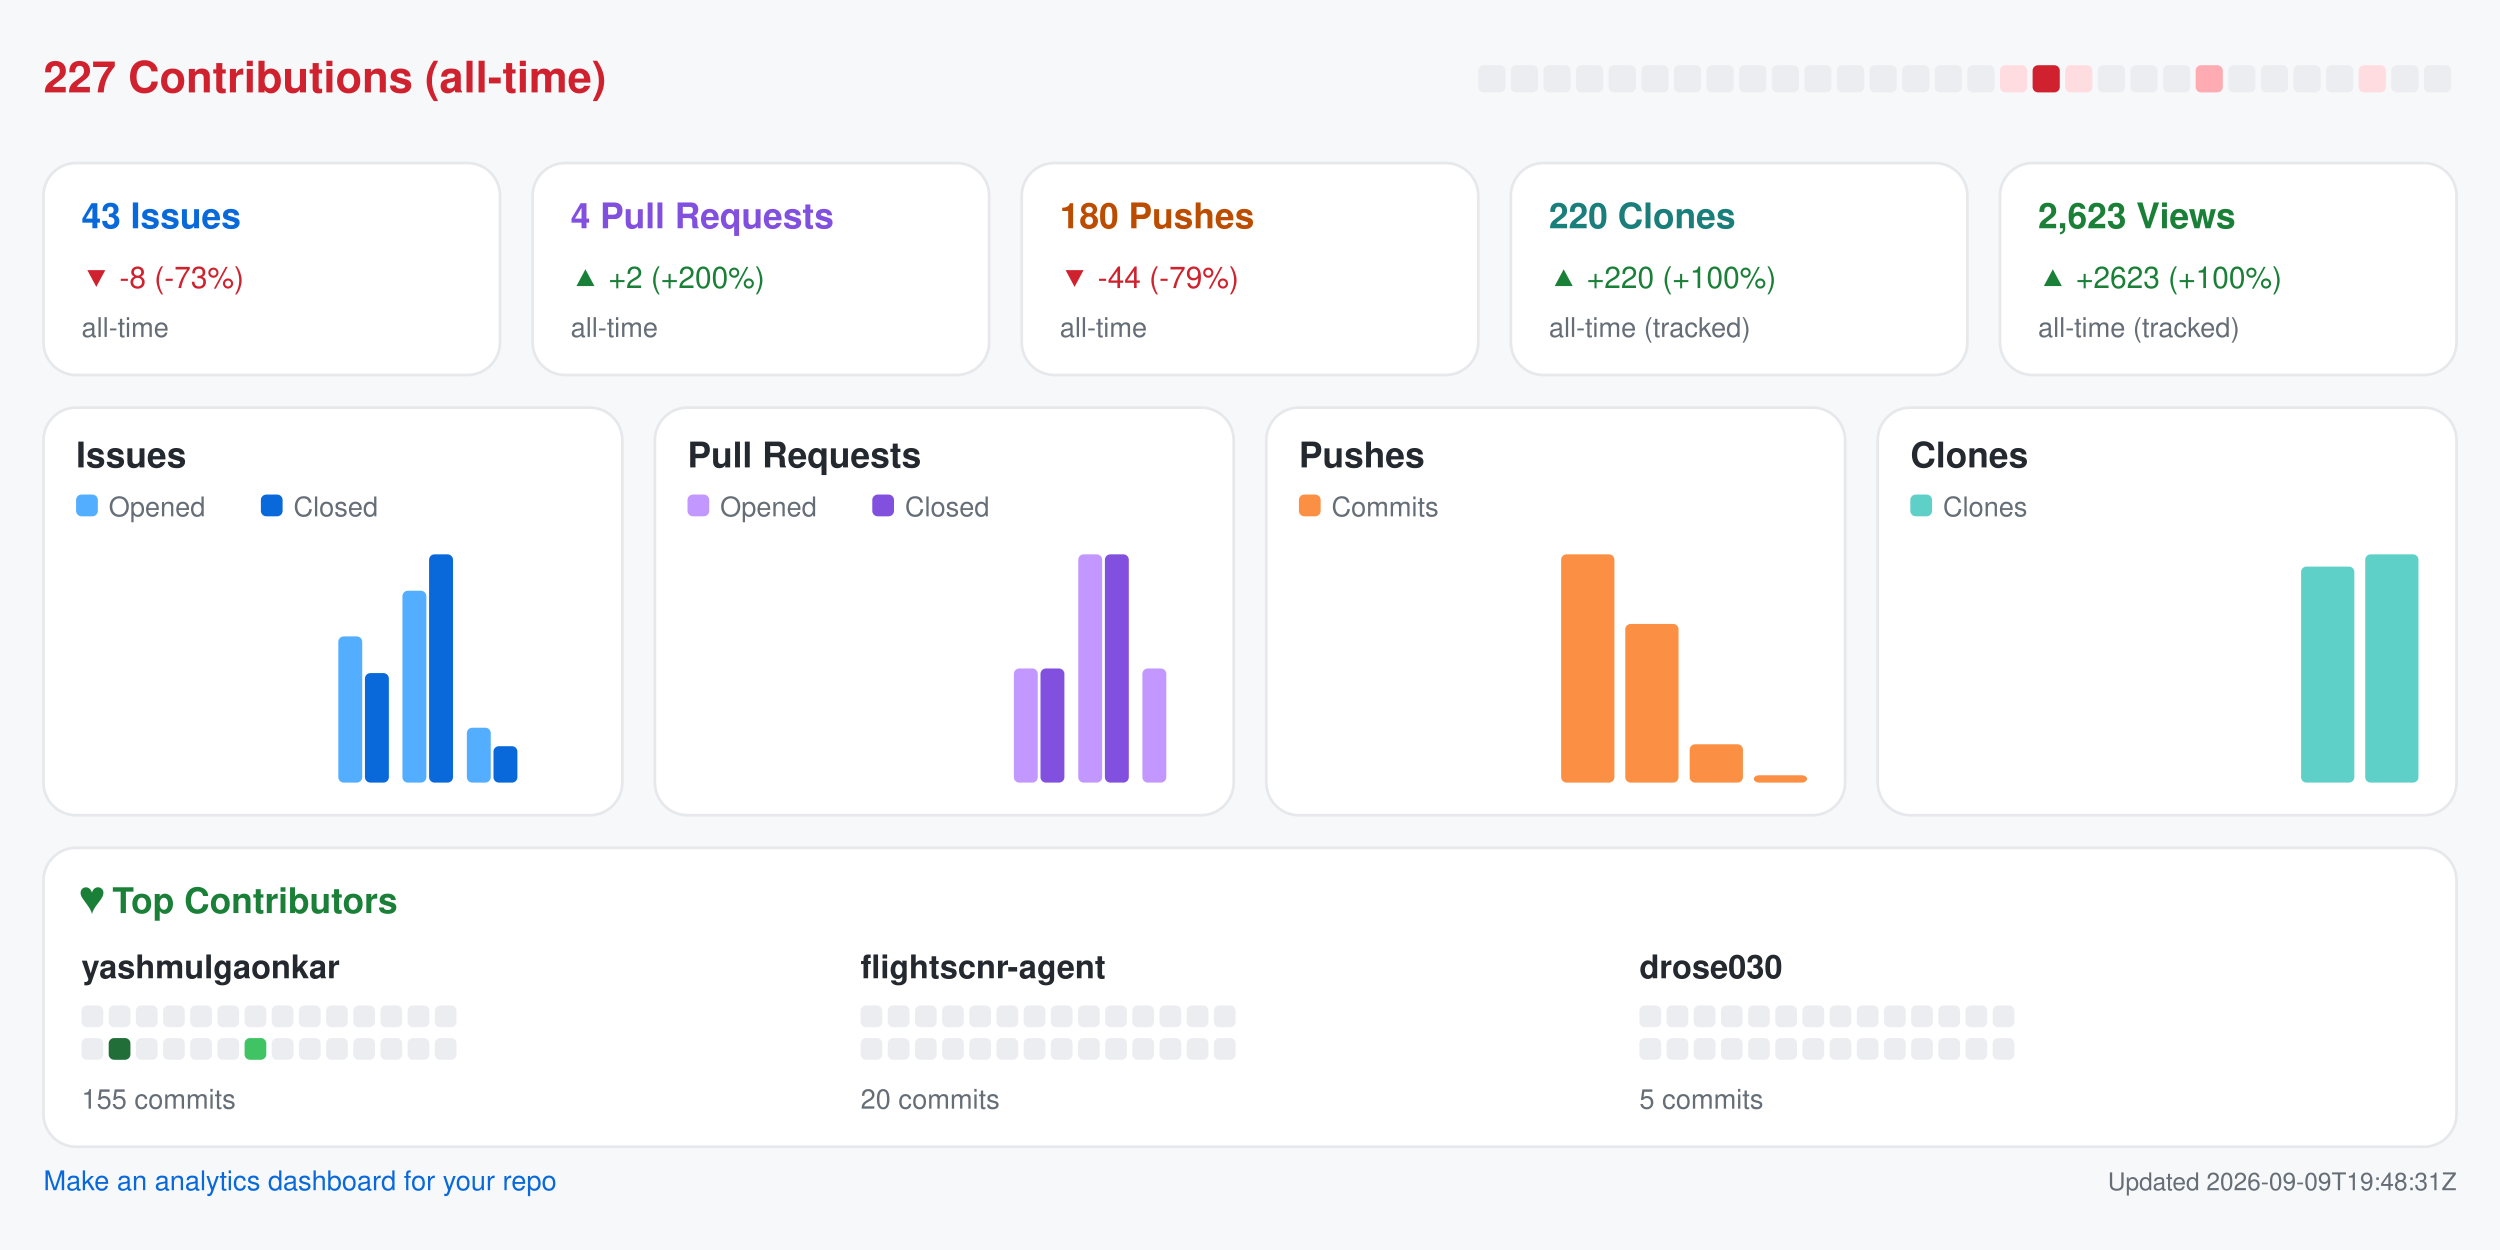
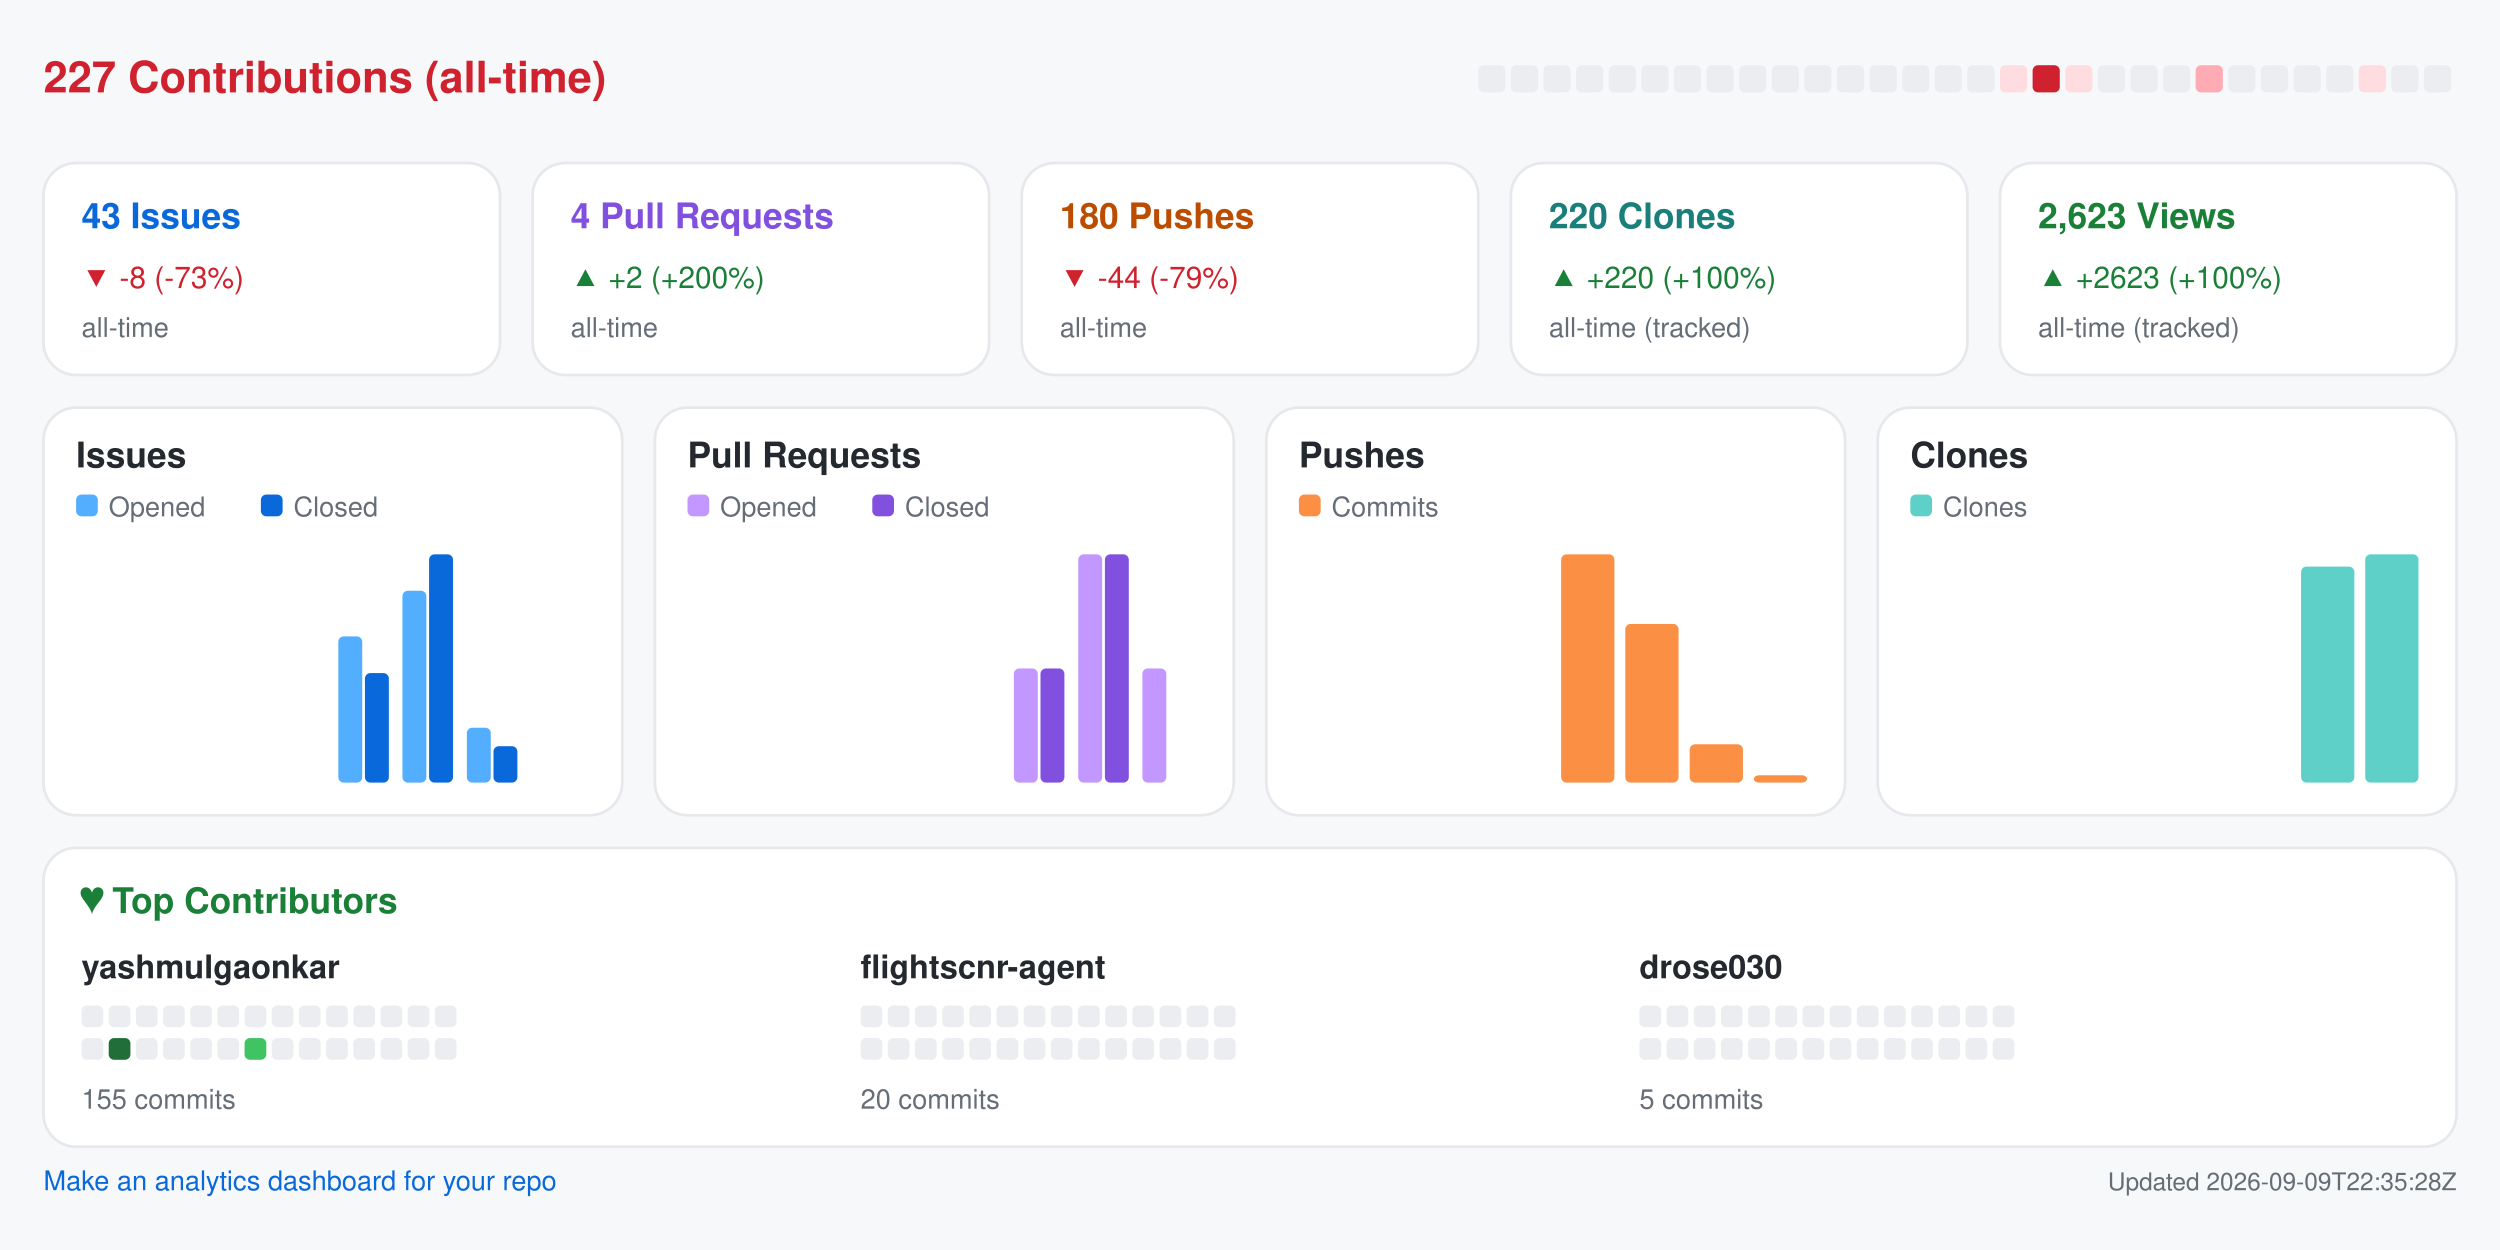
<svg xmlns="http://www.w3.org/2000/svg" width="920" height="460" viewBox="0 0 920 460" role="img" aria-label="Repository analytics for yashmulgaonkar/FlightScnr">
  <rect x="0.0" y="0.0" width="920.0" height="460.0" rx="0" fill="#f6f8fa" />
  <text x="16.0" y="34.0" fill="#cf222e" font-size="16" font-family="-apple-system,BlinkMacSystemFont,Segoe UI,Helvetica,Arial,sans-serif" font-weight="600" text-anchor="start">227 Contributions (all-time)</text>
  <rect x="544.0" y="24.0" width="10.0" height="10.0" rx="2" fill="#ebedf0" />
  <rect x="556.0" y="24.0" width="10.0" height="10.0" rx="2" fill="#ebedf0" />
  <rect x="568.0" y="24.0" width="10.0" height="10.0" rx="2" fill="#ebedf0" />
  <rect x="580.0" y="24.0" width="10.0" height="10.0" rx="2" fill="#ebedf0" />
  <rect x="592.0" y="24.0" width="10.0" height="10.0" rx="2" fill="#ebedf0" />
  <rect x="604.0" y="24.0" width="10.0" height="10.0" rx="2" fill="#ebedf0" />
  <rect x="616.0" y="24.0" width="10.0" height="10.0" rx="2" fill="#ebedf0" />
  <rect x="628.0" y="24.0" width="10.0" height="10.0" rx="2" fill="#ebedf0" />
  <rect x="640.0" y="24.0" width="10.0" height="10.0" rx="2" fill="#ebedf0" />
  <rect x="652.0" y="24.0" width="10.0" height="10.0" rx="2" fill="#ebedf0" />
  <rect x="664.0" y="24.0" width="10.0" height="10.0" rx="2" fill="#ebedf0" />
  <rect x="676.0" y="24.0" width="10.0" height="10.0" rx="2" fill="#ebedf0" />
  <rect x="688.0" y="24.0" width="10.0" height="10.0" rx="2" fill="#ebedf0" />
  <rect x="700.0" y="24.0" width="10.0" height="10.0" rx="2" fill="#ebedf0" />
  <rect x="712.0" y="24.0" width="10.0" height="10.0" rx="2" fill="#ebedf0" />
  <rect x="724.0" y="24.0" width="10.0" height="10.0" rx="2" fill="#ebedf0" />
  <rect x="736.0" y="24.0" width="10.0" height="10.0" rx="2" fill="#ffdce0" />
  <rect x="748.0" y="24.0" width="10.0" height="10.0" rx="2" fill="#cf222e" />
  <rect x="760.0" y="24.0" width="10.0" height="10.0" rx="2" fill="#ffdce0" />
  <rect x="772.0" y="24.0" width="10.0" height="10.0" rx="2" fill="#ebedf0" />
  <rect x="784.0" y="24.0" width="10.0" height="10.0" rx="2" fill="#ebedf0" />
  <rect x="796.0" y="24.0" width="10.0" height="10.0" rx="2" fill="#ebedf0" />
  <rect x="808.0" y="24.0" width="10.0" height="10.0" rx="2" fill="#ffabb3" />
  <rect x="820.0" y="24.0" width="10.0" height="10.0" rx="2" fill="#ebedf0" />
  <rect x="832.0" y="24.0" width="10.0" height="10.0" rx="2" fill="#ebedf0" />
  <rect x="844.0" y="24.0" width="10.0" height="10.0" rx="2" fill="#ebedf0" />
  <rect x="856.0" y="24.0" width="10.0" height="10.0" rx="2" fill="#ebedf0" />
  <rect x="868.0" y="24.0" width="10.0" height="10.0" rx="2" fill="#ffdce0" />
  <rect x="880.0" y="24.0" width="10.0" height="10.0" rx="2" fill="#ebedf0" />
  <rect x="892.0" y="24.0" width="10.0" height="10.0" rx="2" fill="#ebedf0" />
  <rect x="16.0" y="60.0" width="168.0" height="78.0" rx="12" fill="#ffffff" stroke="#e6e8eb" />
  <text x="30.0" y="84.0" fill="#0969da" font-size="13" font-family="-apple-system,BlinkMacSystemFont,Segoe UI,Helvetica,Arial,sans-serif" font-weight="600" text-anchor="start">43 Issues</text>
  <text x="30.0" y="106.0" fill="#cf222e" font-size="11" font-family="-apple-system,BlinkMacSystemFont,Segoe UI,Helvetica,Arial,sans-serif" font-weight="400" text-anchor="start">▼ -8 (-73%)</text>
  <text x="30.0" y="124.0" fill="#656d76" font-size="10" font-family="-apple-system,BlinkMacSystemFont,Segoe UI,Helvetica,Arial,sans-serif" font-weight="400" text-anchor="start">all-time</text>
  <rect x="196.0" y="60.0" width="168.0" height="78.0" rx="12" fill="#ffffff" stroke="#e6e8eb" />
  <text x="210.0" y="84.0" fill="#8250df" font-size="13" font-family="-apple-system,BlinkMacSystemFont,Segoe UI,Helvetica,Arial,sans-serif" font-weight="600" text-anchor="start">4 Pull Requests</text>
  <text x="210.0" y="106.0" fill="#1a7f37" font-size="11" font-family="-apple-system,BlinkMacSystemFont,Segoe UI,Helvetica,Arial,sans-serif" font-weight="400" text-anchor="start">▲ +2 (+200%)</text>
  <text x="210.0" y="124.0" fill="#656d76" font-size="10" font-family="-apple-system,BlinkMacSystemFont,Segoe UI,Helvetica,Arial,sans-serif" font-weight="400" text-anchor="start">all-time</text>
  <rect x="376.0" y="60.0" width="168.0" height="78.0" rx="12" fill="#ffffff" stroke="#e6e8eb" />
  <text x="390.0" y="84.0" fill="#bc4c00" font-size="13" font-family="-apple-system,BlinkMacSystemFont,Segoe UI,Helvetica,Arial,sans-serif" font-weight="600" text-anchor="start">180 Pushes</text>
  <text x="390.0" y="106.0" fill="#cf222e" font-size="11" font-family="-apple-system,BlinkMacSystemFont,Segoe UI,Helvetica,Arial,sans-serif" font-weight="400" text-anchor="start">▼ -44 (-79%)</text>
  <text x="390.0" y="124.0" fill="#656d76" font-size="10" font-family="-apple-system,BlinkMacSystemFont,Segoe UI,Helvetica,Arial,sans-serif" font-weight="400" text-anchor="start">all-time</text>
  <rect x="556.0" y="60.0" width="168.0" height="78.0" rx="12" fill="#ffffff" stroke="#e6e8eb" />
  <text x="570.0" y="84.0" fill="#1a7f7a" font-size="13" font-family="-apple-system,BlinkMacSystemFont,Segoe UI,Helvetica,Arial,sans-serif" font-weight="600" text-anchor="start">220 Clones</text>
  <text x="570.0" y="106.0" fill="#1a7f37" font-size="11" font-family="-apple-system,BlinkMacSystemFont,Segoe UI,Helvetica,Arial,sans-serif" font-weight="400" text-anchor="start">▲ +220 (+100%)</text>
  <text x="570.0" y="124.0" fill="#656d76" font-size="10" font-family="-apple-system,BlinkMacSystemFont,Segoe UI,Helvetica,Arial,sans-serif" font-weight="400" text-anchor="start">all-time (tracked)</text>
  <rect x="736.0" y="60.0" width="168.0" height="78.0" rx="12" fill="#ffffff" stroke="#e6e8eb" />
  <text x="750.0" y="84.0" fill="#1a7f37" font-size="13" font-family="-apple-system,BlinkMacSystemFont,Segoe UI,Helvetica,Arial,sans-serif" font-weight="600" text-anchor="start">2,623 Views</text>
  <text x="750.0" y="106.0" fill="#1a7f37" font-size="11" font-family="-apple-system,BlinkMacSystemFont,Segoe UI,Helvetica,Arial,sans-serif" font-weight="400" text-anchor="start">▲ +2623 (+100%)</text>
  <text x="750.0" y="124.0" fill="#656d76" font-size="10" font-family="-apple-system,BlinkMacSystemFont,Segoe UI,Helvetica,Arial,sans-serif" font-weight="400" text-anchor="start">all-time (tracked)</text>
  <rect x="16.0" y="150.0" width="213.0" height="150.0" rx="12" fill="#ffffff" stroke="#e6e8eb" />
  <text x="28.0" y="172.0" fill="#24292f" font-size="13" font-family="-apple-system,BlinkMacSystemFont,Segoe UI,Helvetica,Arial,sans-serif" font-weight="600" text-anchor="start">Issues</text>
  <rect x="28.0" y="182.0" width="8.0" height="8.0" rx="2" fill="#54aeff" />
  <text x="40.0" y="190.0" fill="#656d76" font-size="10" font-family="-apple-system,BlinkMacSystemFont,Segoe UI,Helvetica,Arial,sans-serif" font-weight="400" text-anchor="start">Opened</text>
  <rect x="96.0" y="182.0" width="8.0" height="8.0" rx="2" fill="#0969da" />
  <text x="108.0" y="190.0" fill="#656d76" font-size="10" font-family="-apple-system,BlinkMacSystemFont,Segoe UI,Helvetica,Arial,sans-serif" font-weight="400" text-anchor="start">Closed</text>
  <rect x="30.0" y="288.0" width="8.8" height="0.0" rx="2" fill="#54aeff" />
  <rect x="39.8" y="288.0" width="8.8" height="0.0" rx="2" fill="#0969da" />
  <rect x="53.6" y="288.0" width="8.8" height="0.0" rx="2" fill="#54aeff" />
  <rect x="63.4" y="288.0" width="8.8" height="0.0" rx="2" fill="#0969da" />
  <rect x="77.2" y="288.0" width="8.8" height="0.0" rx="2" fill="#54aeff" />
  <rect x="87.1" y="288.0" width="8.8" height="0.0" rx="2" fill="#0969da" />
  <rect x="100.9" y="288.0" width="8.8" height="0.0" rx="2" fill="#54aeff" />
  <rect x="110.7" y="288.0" width="8.8" height="0.0" rx="2" fill="#0969da" />
  <rect x="124.5" y="234.2" width="8.8" height="53.8" rx="2" fill="#54aeff" />
  <rect x="134.3" y="247.7" width="8.8" height="40.3" rx="2" fill="#0969da" />
  <rect x="148.1" y="217.4" width="8.8" height="70.6" rx="2" fill="#54aeff" />
  <rect x="157.9" y="204.0" width="8.8" height="84.0" rx="2" fill="#0969da" />
  <rect x="171.8" y="267.8" width="8.8" height="20.2" rx="2" fill="#54aeff" />
  <rect x="181.6" y="274.6" width="8.8" height="13.4" rx="2" fill="#0969da" />
  <rect x="195.4" y="288.0" width="8.8" height="0.0" rx="2" fill="#54aeff" />
  <rect x="205.2" y="288.0" width="8.8" height="0.0" rx="2" fill="#0969da" />
  <rect x="241.0" y="150.0" width="213.0" height="150.0" rx="12" fill="#ffffff" stroke="#e6e8eb" />
  <text x="253.0" y="172.0" fill="#24292f" font-size="13" font-family="-apple-system,BlinkMacSystemFont,Segoe UI,Helvetica,Arial,sans-serif" font-weight="600" text-anchor="start">Pull Requests</text>
  <rect x="253.0" y="182.0" width="8.0" height="8.0" rx="2" fill="#c297ff" />
  <text x="265.0" y="190.0" fill="#656d76" font-size="10" font-family="-apple-system,BlinkMacSystemFont,Segoe UI,Helvetica,Arial,sans-serif" font-weight="400" text-anchor="start">Opened</text>
  <rect x="321.0" y="182.0" width="8.0" height="8.0" rx="2" fill="#8250df" />
  <text x="333.0" y="190.0" fill="#656d76" font-size="10" font-family="-apple-system,BlinkMacSystemFont,Segoe UI,Helvetica,Arial,sans-serif" font-weight="400" text-anchor="start">Closed</text>
  <rect x="255.0" y="288.0" width="8.8" height="0.0" rx="2" fill="#c297ff" />
  <rect x="264.8" y="288.0" width="8.8" height="0.0" rx="2" fill="#8250df" />
  <rect x="278.6" y="288.0" width="8.8" height="0.0" rx="2" fill="#c297ff" />
  <rect x="288.4" y="288.0" width="8.8" height="0.0" rx="2" fill="#8250df" />
  <rect x="302.2" y="288.0" width="8.8" height="0.0" rx="2" fill="#c297ff" />
  <rect x="312.1" y="288.0" width="8.8" height="0.0" rx="2" fill="#8250df" />
  <rect x="325.9" y="288.0" width="8.8" height="0.0" rx="2" fill="#c297ff" />
  <rect x="335.7" y="288.0" width="8.8" height="0.0" rx="2" fill="#8250df" />
  <rect x="349.5" y="288.0" width="8.8" height="0.0" rx="2" fill="#c297ff" />
  <rect x="359.3" y="288.0" width="8.8" height="0.0" rx="2" fill="#8250df" />
  <rect x="373.1" y="246.0" width="8.8" height="42.0" rx="2" fill="#c297ff" />
  <rect x="382.9" y="246.0" width="8.8" height="42.0" rx="2" fill="#8250df" />
  <rect x="396.8" y="204.0" width="8.8" height="84.0" rx="2" fill="#c297ff" />
  <rect x="406.6" y="204.0" width="8.8" height="84.0" rx="2" fill="#8250df" />
  <rect x="420.4" y="246.0" width="8.8" height="42.0" rx="2" fill="#c297ff" />
  <rect x="430.2" y="288.0" width="8.8" height="0.0" rx="2" fill="#8250df" />
  <rect x="466.0" y="150.0" width="213.0" height="150.0" rx="12" fill="#ffffff" stroke="#e6e8eb" />
  <text x="478.0" y="172.0" fill="#24292f" font-size="13" font-family="-apple-system,BlinkMacSystemFont,Segoe UI,Helvetica,Arial,sans-serif" font-weight="600" text-anchor="start">Pushes</text>
  <rect x="478.0" y="182.0" width="8.0" height="8.0" rx="2" fill="#fb8f44" />
  <text x="490.0" y="190.0" fill="#656d76" font-size="10" font-family="-apple-system,BlinkMacSystemFont,Segoe UI,Helvetica,Arial,sans-serif" font-weight="400" text-anchor="start">Commits</text>
  <rect x="480.0" y="288.0" width="19.6" height="0.0" rx="2" fill="#fb8f44" />
  <rect x="503.6" y="288.0" width="19.6" height="0.0" rx="2" fill="#fb8f44" />
  <rect x="527.2" y="288.0" width="19.6" height="0.0" rx="2" fill="#fb8f44" />
  <rect x="550.9" y="288.0" width="19.6" height="0.0" rx="2" fill="#fb8f44" />
  <rect x="574.5" y="204.0" width="19.6" height="84.0" rx="2" fill="#fb8f44" />
  <rect x="598.1" y="229.6" width="19.6" height="58.4" rx="2" fill="#fb8f44" />
  <rect x="621.8" y="273.9" width="19.6" height="14.1" rx="2" fill="#fb8f44" />
  <rect x="645.4" y="285.3" width="19.6" height="2.7" rx="2" fill="#fb8f44" />
  <rect x="691.0" y="150.0" width="213.0" height="150.0" rx="12" fill="#ffffff" stroke="#e6e8eb" />
  <text x="703.0" y="172.0" fill="#24292f" font-size="13" font-family="-apple-system,BlinkMacSystemFont,Segoe UI,Helvetica,Arial,sans-serif" font-weight="600" text-anchor="start">Clones</text>
  <rect x="703.0" y="182.0" width="8.0" height="8.0" rx="2" fill="#5fd0c8" />
  <text x="715.0" y="190.0" fill="#656d76" font-size="10" font-family="-apple-system,BlinkMacSystemFont,Segoe UI,Helvetica,Arial,sans-serif" font-weight="400" text-anchor="start">Clones</text>
  <rect x="705.0" y="288.0" width="19.6" height="0.0" rx="2" fill="#5fd0c8" />
  <rect x="728.6" y="288.0" width="19.6" height="0.0" rx="2" fill="#5fd0c8" />
  <rect x="752.2" y="288.0" width="19.6" height="0.0" rx="2" fill="#5fd0c8" />
  <rect x="775.9" y="288.0" width="19.6" height="0.0" rx="2" fill="#5fd0c8" />
  <rect x="799.5" y="288.0" width="19.6" height="0.0" rx="2" fill="#5fd0c8" />
  <rect x="823.1" y="288.0" width="19.6" height="0.0" rx="2" fill="#5fd0c8" />
  <rect x="846.8" y="208.5" width="19.6" height="79.5" rx="2" fill="#5fd0c8" />
  <rect x="870.4" y="204.0" width="19.6" height="84.0" rx="2" fill="#5fd0c8" />
  <rect x="16.0" y="312.0" width="888.0" height="110.0" rx="12" fill="#ffffff" stroke="#e6e8eb" />
  <text x="30.0" y="336.0" fill="#1a7f37" font-size="13" font-family="-apple-system,BlinkMacSystemFont,Segoe UI,Helvetica,Arial,sans-serif" font-weight="600" text-anchor="start">♥  Top Contributors</text>
  <text x="30.0" y="360.0" fill="#24292f" font-size="12" font-family="-apple-system,BlinkMacSystemFont,Segoe UI,Helvetica,Arial,sans-serif" font-weight="600" text-anchor="start">yashmulgaonkar</text>
  <rect x="30.0" y="370.0" width="8.0" height="8.0" rx="2" fill="#ebedf0" />
  <rect x="40.0" y="370.0" width="8.0" height="8.0" rx="2" fill="#ebedf0" />
  <rect x="50.0" y="370.0" width="8.0" height="8.0" rx="2" fill="#ebedf0" />
  <rect x="60.0" y="370.0" width="8.0" height="8.0" rx="2" fill="#ebedf0" />
  <rect x="70.0" y="370.0" width="8.0" height="8.0" rx="2" fill="#ebedf0" />
  <rect x="80.0" y="370.0" width="8.0" height="8.0" rx="2" fill="#ebedf0" />
  <rect x="90.0" y="370.0" width="8.0" height="8.0" rx="2" fill="#ebedf0" />
  <rect x="100.0" y="370.0" width="8.0" height="8.0" rx="2" fill="#ebedf0" />
  <rect x="110.0" y="370.0" width="8.0" height="8.0" rx="2" fill="#ebedf0" />
  <rect x="120.0" y="370.0" width="8.0" height="8.0" rx="2" fill="#ebedf0" />
  <rect x="130.0" y="370.0" width="8.0" height="8.0" rx="2" fill="#ebedf0" />
  <rect x="140.0" y="370.0" width="8.0" height="8.0" rx="2" fill="#ebedf0" />
  <rect x="150.0" y="370.0" width="8.0" height="8.0" rx="2" fill="#ebedf0" />
  <rect x="160.0" y="370.0" width="8.0" height="8.0" rx="2" fill="#ebedf0" />
  <rect x="30.0" y="382.0" width="8.0" height="8.0" rx="2" fill="#ebedf0" />
  <rect x="40.0" y="382.0" width="8.0" height="8.0" rx="2" fill="#216e39" />
  <rect x="50.0" y="382.0" width="8.0" height="8.0" rx="2" fill="#ebedf0" />
  <rect x="60.0" y="382.0" width="8.0" height="8.0" rx="2" fill="#ebedf0" />
  <rect x="70.0" y="382.0" width="8.0" height="8.0" rx="2" fill="#ebedf0" />
  <rect x="80.0" y="382.0" width="8.0" height="8.0" rx="2" fill="#ebedf0" />
  <rect x="90.0" y="382.0" width="8.0" height="8.0" rx="2" fill="#40c463" />
  <rect x="100.0" y="382.0" width="8.0" height="8.0" rx="2" fill="#ebedf0" />
  <rect x="110.0" y="382.0" width="8.0" height="8.0" rx="2" fill="#ebedf0" />
  <rect x="120.0" y="382.0" width="8.0" height="8.0" rx="2" fill="#ebedf0" />
  <rect x="130.0" y="382.0" width="8.0" height="8.0" rx="2" fill="#ebedf0" />
  <rect x="140.0" y="382.0" width="8.0" height="8.0" rx="2" fill="#ebedf0" />
  <rect x="150.0" y="382.0" width="8.0" height="8.0" rx="2" fill="#ebedf0" />
  <rect x="160.0" y="382.0" width="8.0" height="8.0" rx="2" fill="#ebedf0" />
  <text x="30.0" y="408.0" fill="#656d76" font-size="10" font-family="-apple-system,BlinkMacSystemFont,Segoe UI,Helvetica,Arial,sans-serif" font-weight="400" text-anchor="start">155 commits</text>
  <text x="316.7" y="360.0" fill="#24292f" font-size="12" font-family="-apple-system,BlinkMacSystemFont,Segoe UI,Helvetica,Arial,sans-serif" font-weight="600" text-anchor="start">flightscnr-agent</text>
  <rect x="316.7" y="370.0" width="8.0" height="8.0" rx="2" fill="#ebedf0" />
  <rect x="326.7" y="370.0" width="8.0" height="8.0" rx="2" fill="#ebedf0" />
  <rect x="336.7" y="370.0" width="8.0" height="8.0" rx="2" fill="#ebedf0" />
  <rect x="346.7" y="370.0" width="8.0" height="8.0" rx="2" fill="#ebedf0" />
  <rect x="356.7" y="370.0" width="8.0" height="8.0" rx="2" fill="#ebedf0" />
  <rect x="366.7" y="370.0" width="8.0" height="8.0" rx="2" fill="#ebedf0" />
  <rect x="376.7" y="370.0" width="8.0" height="8.0" rx="2" fill="#ebedf0" />
  <rect x="386.7" y="370.0" width="8.0" height="8.0" rx="2" fill="#ebedf0" />
  <rect x="396.7" y="370.0" width="8.0" height="8.0" rx="2" fill="#ebedf0" />
  <rect x="406.7" y="370.0" width="8.0" height="8.0" rx="2" fill="#ebedf0" />
  <rect x="416.7" y="370.0" width="8.0" height="8.0" rx="2" fill="#ebedf0" />
  <rect x="426.7" y="370.0" width="8.0" height="8.0" rx="2" fill="#ebedf0" />
  <rect x="436.7" y="370.0" width="8.0" height="8.0" rx="2" fill="#ebedf0" />
  <rect x="446.7" y="370.0" width="8.0" height="8.0" rx="2" fill="#ebedf0" />
  <rect x="316.7" y="382.0" width="8.0" height="8.0" rx="2" fill="#ebedf0" />
  <rect x="326.7" y="382.0" width="8.0" height="8.0" rx="2" fill="#ebedf0" />
  <rect x="336.7" y="382.0" width="8.0" height="8.0" rx="2" fill="#ebedf0" />
  <rect x="346.7" y="382.0" width="8.0" height="8.0" rx="2" fill="#ebedf0" />
  <rect x="356.7" y="382.0" width="8.0" height="8.0" rx="2" fill="#ebedf0" />
  <rect x="366.7" y="382.0" width="8.0" height="8.0" rx="2" fill="#ebedf0" />
  <rect x="376.7" y="382.0" width="8.0" height="8.0" rx="2" fill="#ebedf0" />
  <rect x="386.7" y="382.0" width="8.0" height="8.0" rx="2" fill="#ebedf0" />
  <rect x="396.7" y="382.0" width="8.0" height="8.0" rx="2" fill="#ebedf0" />
  <rect x="406.7" y="382.0" width="8.0" height="8.0" rx="2" fill="#ebedf0" />
  <rect x="416.7" y="382.0" width="8.0" height="8.0" rx="2" fill="#ebedf0" />
  <rect x="426.7" y="382.0" width="8.0" height="8.0" rx="2" fill="#ebedf0" />
  <rect x="436.7" y="382.0" width="8.0" height="8.0" rx="2" fill="#ebedf0" />
  <rect x="446.7" y="382.0" width="8.0" height="8.0" rx="2" fill="#ebedf0" />
  <text x="316.7" y="408.0" fill="#656d76" font-size="10" font-family="-apple-system,BlinkMacSystemFont,Segoe UI,Helvetica,Arial,sans-serif" font-weight="400" text-anchor="start">20 commits</text>
  <text x="603.3" y="360.0" fill="#24292f" font-size="12" font-family="-apple-system,BlinkMacSystemFont,Segoe UI,Helvetica,Arial,sans-serif" font-weight="600" text-anchor="start">drose030</text>
  <rect x="603.3" y="370.0" width="8.0" height="8.0" rx="2" fill="#ebedf0" />
  <rect x="613.3" y="370.0" width="8.0" height="8.0" rx="2" fill="#ebedf0" />
  <rect x="623.3" y="370.0" width="8.0" height="8.0" rx="2" fill="#ebedf0" />
  <rect x="633.3" y="370.0" width="8.0" height="8.0" rx="2" fill="#ebedf0" />
  <rect x="643.3" y="370.0" width="8.0" height="8.0" rx="2" fill="#ebedf0" />
  <rect x="653.3" y="370.0" width="8.0" height="8.0" rx="2" fill="#ebedf0" />
  <rect x="663.3" y="370.0" width="8.0" height="8.0" rx="2" fill="#ebedf0" />
  <rect x="673.3" y="370.0" width="8.0" height="8.0" rx="2" fill="#ebedf0" />
  <rect x="683.3" y="370.0" width="8.0" height="8.0" rx="2" fill="#ebedf0" />
  <rect x="693.3" y="370.0" width="8.0" height="8.0" rx="2" fill="#ebedf0" />
  <rect x="703.3" y="370.0" width="8.0" height="8.0" rx="2" fill="#ebedf0" />
  <rect x="713.3" y="370.0" width="8.0" height="8.0" rx="2" fill="#ebedf0" />
  <rect x="723.3" y="370.0" width="8.0" height="8.0" rx="2" fill="#ebedf0" />
  <rect x="733.3" y="370.0" width="8.0" height="8.0" rx="2" fill="#ebedf0" />
  <rect x="603.3" y="382.0" width="8.0" height="8.0" rx="2" fill="#ebedf0" />
  <rect x="613.3" y="382.0" width="8.0" height="8.0" rx="2" fill="#ebedf0" />
  <rect x="623.3" y="382.0" width="8.0" height="8.0" rx="2" fill="#ebedf0" />
  <rect x="633.3" y="382.0" width="8.0" height="8.0" rx="2" fill="#ebedf0" />
  <rect x="643.3" y="382.0" width="8.0" height="8.0" rx="2" fill="#ebedf0" />
  <rect x="653.3" y="382.0" width="8.0" height="8.0" rx="2" fill="#ebedf0" />
  <rect x="663.3" y="382.0" width="8.0" height="8.0" rx="2" fill="#ebedf0" />
  <rect x="673.3" y="382.0" width="8.0" height="8.0" rx="2" fill="#ebedf0" />
  <rect x="683.3" y="382.0" width="8.0" height="8.0" rx="2" fill="#ebedf0" />
  <rect x="693.3" y="382.0" width="8.0" height="8.0" rx="2" fill="#ebedf0" />
  <rect x="703.3" y="382.0" width="8.0" height="8.0" rx="2" fill="#ebedf0" />
  <rect x="713.3" y="382.0" width="8.0" height="8.0" rx="2" fill="#ebedf0" />
  <rect x="723.3" y="382.0" width="8.0" height="8.0" rx="2" fill="#ebedf0" />
  <rect x="733.3" y="382.0" width="8.0" height="8.0" rx="2" fill="#ebedf0" />
  <text x="603.3" y="408.0" fill="#656d76" font-size="10" font-family="-apple-system,BlinkMacSystemFont,Segoe UI,Helvetica,Arial,sans-serif" font-weight="400" text-anchor="start">5 commits</text>
  <a href="https://github.com/yashmulgaonkar/repo-analytics" target="_blank" rel="noopener noreferrer">
    <text x="16.0" y="438.0" fill="#0969da" font-size="10" font-family="-apple-system,BlinkMacSystemFont,Segoe UI,Helvetica,Arial,sans-serif" font-weight="400" text-anchor="start">Make an analytics dashboard for your repo</text>
  </a>
-   <text x="904.0" y="438.0" fill="#656d76" font-size="9" font-family="-apple-system,BlinkMacSystemFont,Segoe UI,Helvetica,Arial,sans-serif" font-weight="400" text-anchor="end">Updated 2026-09-09T19:48:31Z</text>
+   <text x="904.0" y="438.0" fill="#656d76" font-size="9" font-family="-apple-system,BlinkMacSystemFont,Segoe UI,Helvetica,Arial,sans-serif" font-weight="400" text-anchor="end">Updated 2026-09-09T22:35:28Z</text>
</svg>
